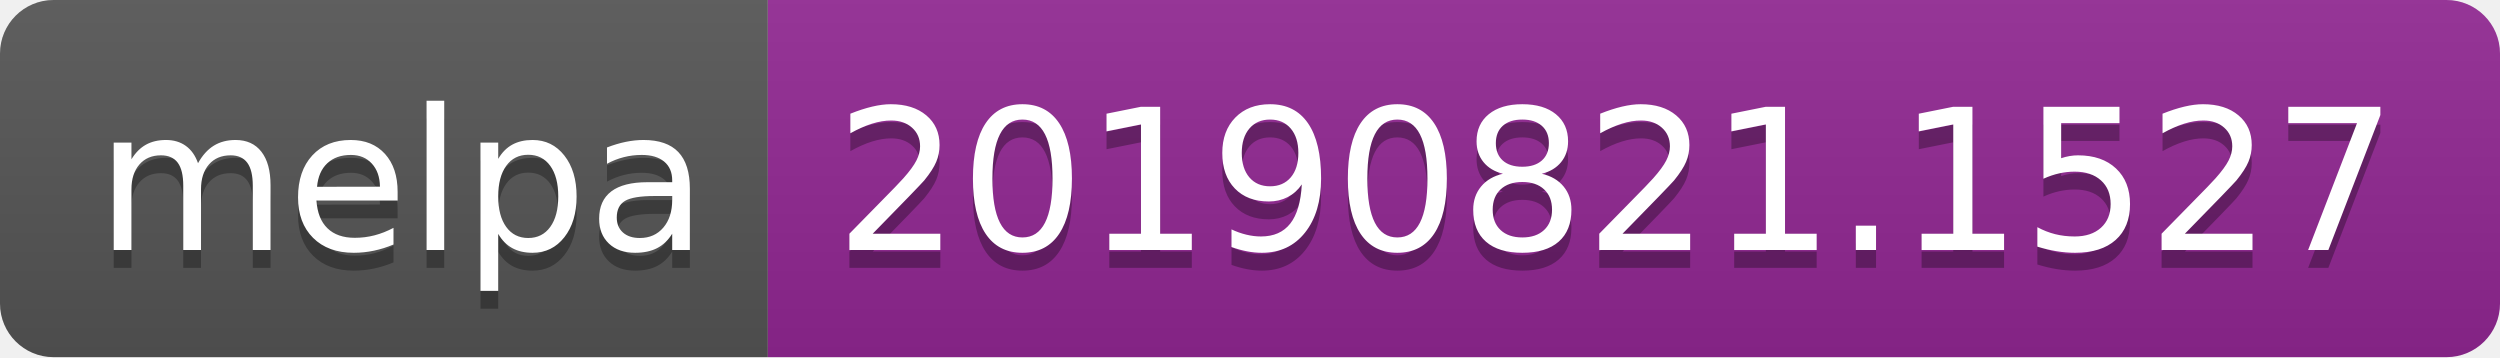
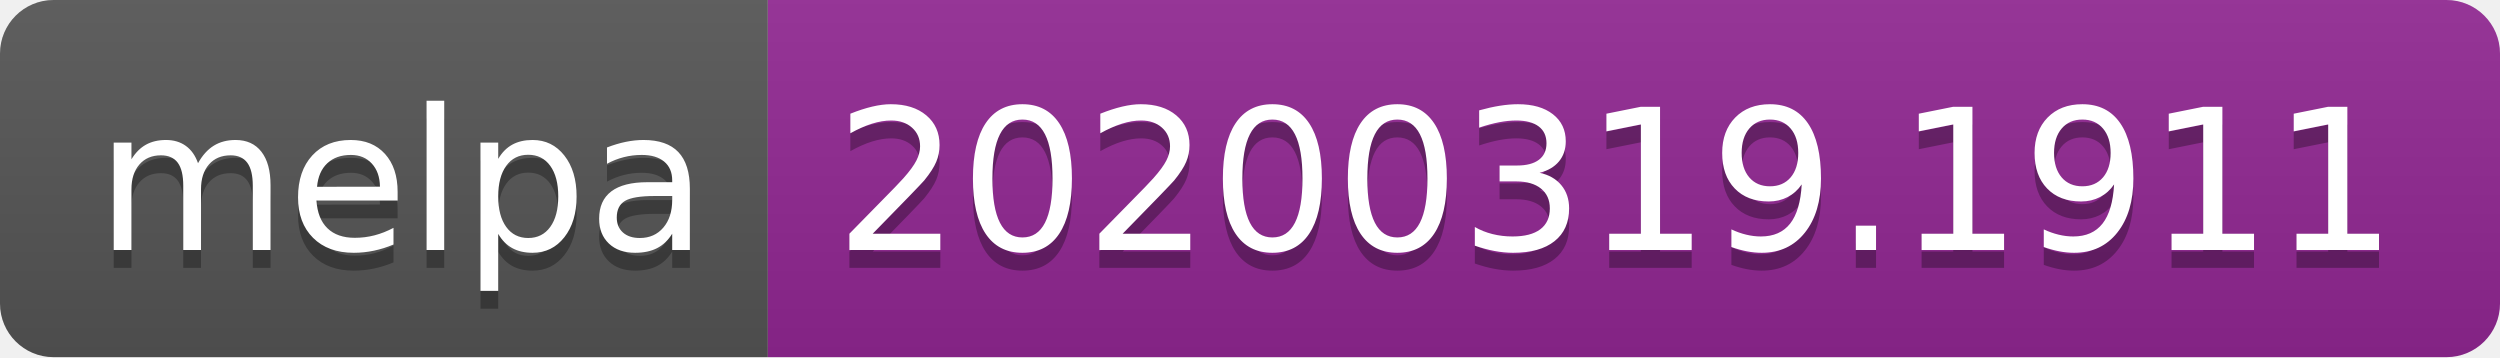
<svg xmlns="http://www.w3.org/2000/svg" width="140" height="20">
  <linearGradient id="b" x2="0" y2="100%">
    <stop offset="0" stop-color="#bbb" stop-opacity=".1" />
    <stop offset="1" stop-opacity=".1" />
  </linearGradient>
  <clipPath id="a">
    <rect width="140" height="20" rx="3" fill="#fff" />
  </clipPath>
  <g clip-path="url(#a)">
    <path fill="#555" d="M0 0h43v20H0z" />
    <path fill="#922793" d="M43 0h97v20H43z" />
    <path fill="url(#b)" d="M0 0h140v20H0z" />
  </g>
  <g fill="#fff" text-anchor="middle" font-family="DejaVu Sans,Verdana,Geneva,sans-serif" font-size="110">
    <text x="225" y="150" fill="#010101" fill-opacity=".3" transform="scale(.1)" textLength="330">melpa</text>
    <text x="225" y="140" transform="scale(.1)" textLength="330">melpa</text>
-     <text x="905" y="150" fill="#010101" fill-opacity=".3" transform="scale(.1)" textLength="870">20190821.1527</text>
-     <text x="905" y="140" transform="scale(.1)" textLength="870">20190821.1527</text>
+     <text x="905" y="150" fill="#010101" fill-opacity=".3" transform="scale(.1)" textLength="870">20200319.1911</text>
+     <text x="905" y="140" transform="scale(.1)" textLength="870">20200319.1911</text>
  </g>
</svg>
